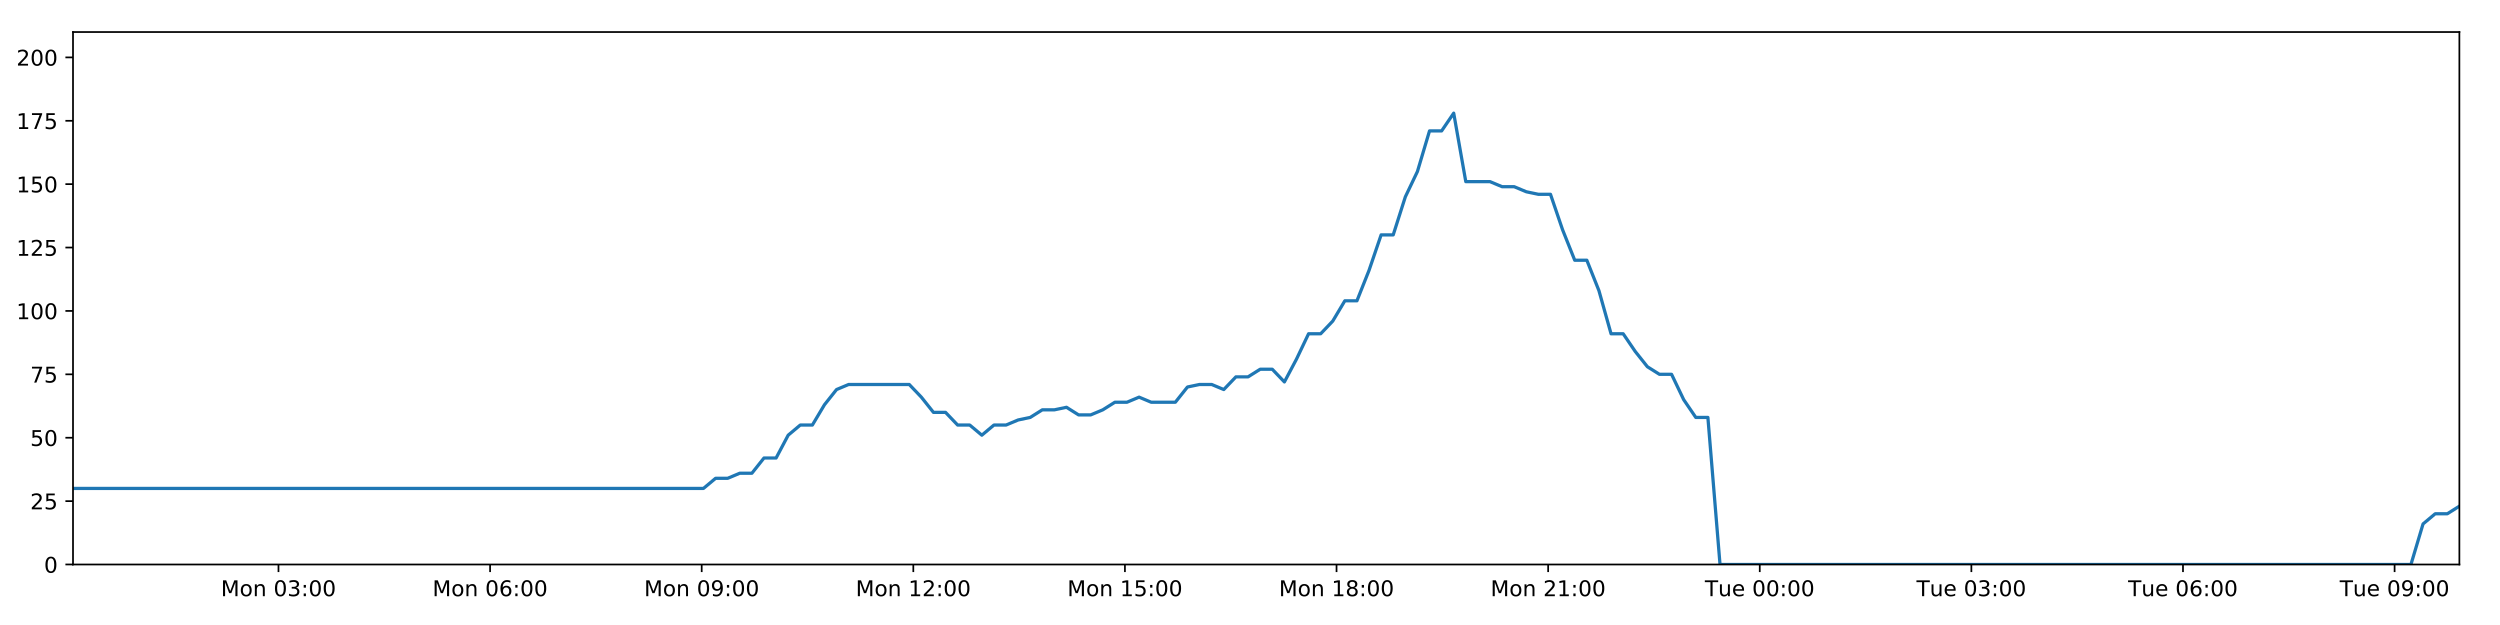
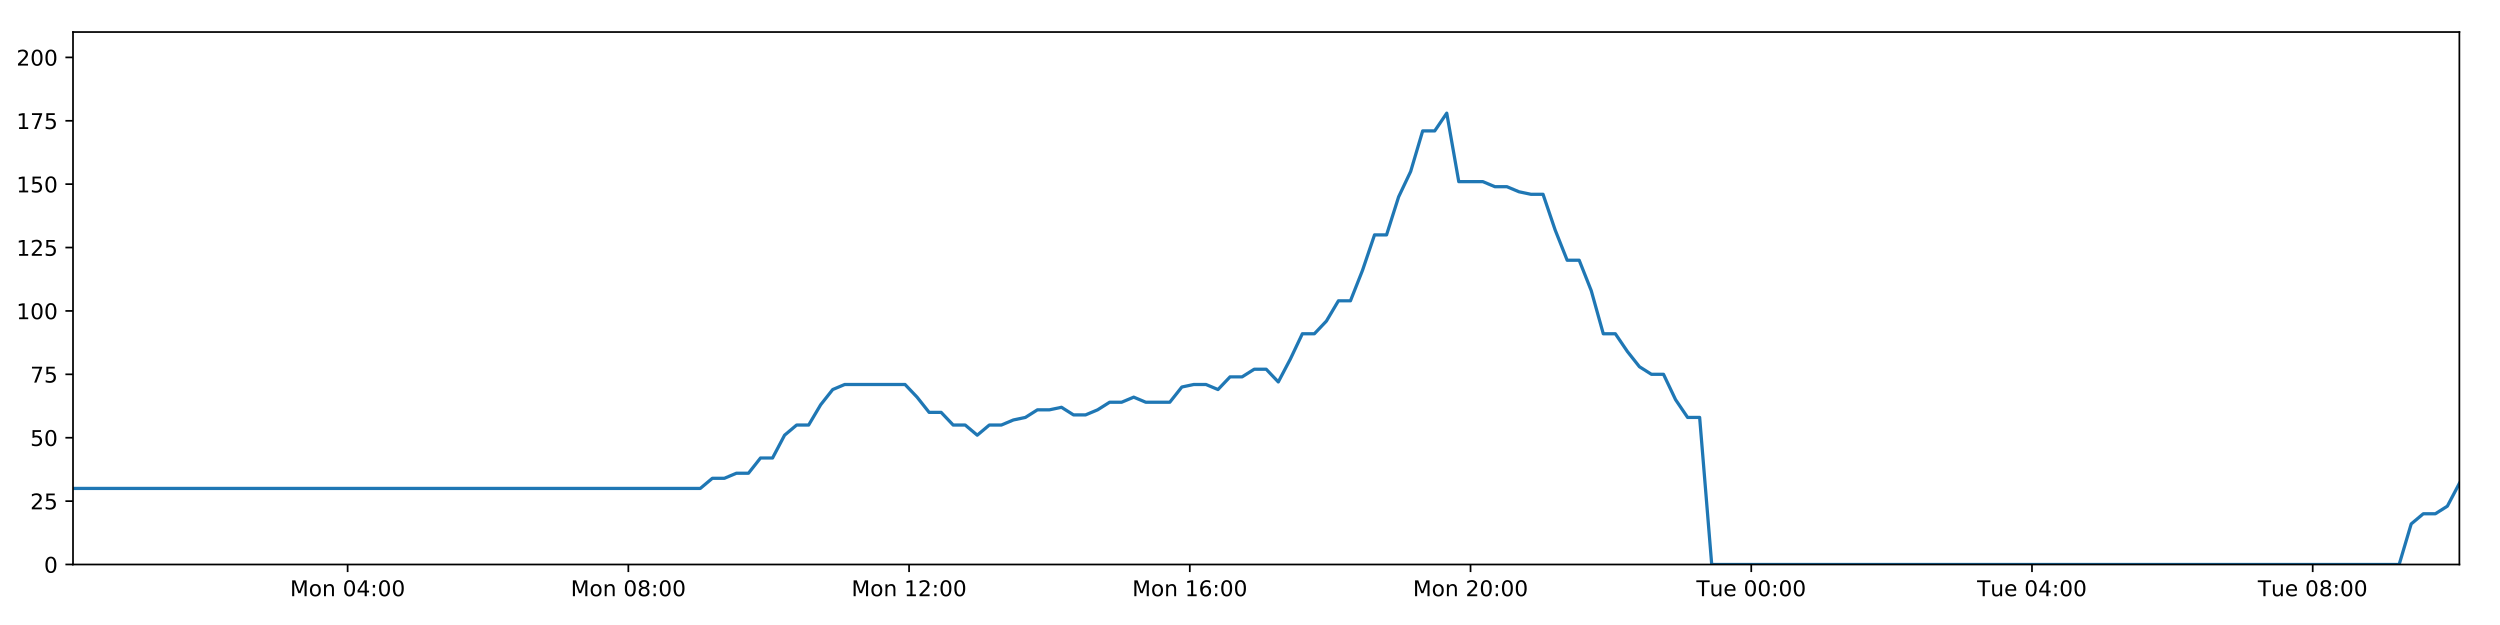
<svg xmlns="http://www.w3.org/2000/svg" xmlns:xlink="http://www.w3.org/1999/xlink" height="288pt" version="1.1" viewBox="0 0 1152 288" width="1152pt">
  <defs>
    <style type="text/css">
*{stroke-linecap:butt;stroke-linejoin:round;}
  </style>
  </defs>
  <g id="figure_1">
    <g id="patch_1">
      <path d="M 0 288  L 1152 288  L 1152 0  L 0 0  z " style="fill:#ffffff;" />
    </g>
    <g id="axes_1">
      <g id="patch_2">
        <path d="M 33.64 260.12  L 1133.28 260.12  L 1133.28 14.76  L 33.64 14.76  z " style="fill:#ffffff;" />
      </g>
      <g id="matplotlib.axis_1">
        <g id="xtick_1">
          <g id="line2d_1">
            <defs>
-               <path d="M 0 0  L 0 3.5  " id="m7bd41a498b" style="stroke:#000000;stroke-width:0.8;" />
-             </defs>
-             <g>
-               <use style="stroke:#000000;stroke-width:0.8;" x="128.322" xlink:href="#m7bd41a498b" y="260.12" />
+               <path d="M 0 0  L 0 3.5  " id="m4bc1347d60" style="stroke:#000000;stroke-width:0.8;" />
+             </defs>
+             <g>
+               <use style="stroke:#000000;stroke-width:0.8;" x="160.184" xlink:href="#m4bc1347d60" y="260.12" />
            </g>
          </g>
          <g id="text_1">
            <defs>
              <path d="M 9.812 72.906  L 24.516 72.906  L 43.109 23.297  L 61.812 72.906  L 76.516 72.906  L 76.516 0  L 66.891 0  L 66.891 64.016  L 48.094 14.016  L 38.188 14.016  L 19.391 64.016  L 19.391 0  L 9.812 0  z " id="DejaVuSans-77" />
              <path d="M 30.609 48.391  Q 23.391 48.391 19.188 42.75  Q 14.984 37.109 14.984 27.297  Q 14.984 17.484 19.156 11.844  Q 23.344 6.203 30.609 6.203  Q 37.797 6.203 41.984 11.859  Q 46.188 17.531 46.188 27.297  Q 46.188 37.016 41.984 42.703  Q 37.797 48.391 30.609 48.391  z M 30.609 56  Q 42.328 56 49.016 48.375  Q 55.719 40.766 55.719 27.297  Q 55.719 13.875 49.016 6.219  Q 42.328 -1.422 30.609 -1.422  Q 18.844 -1.422 12.172 6.219  Q 5.516 13.875 5.516 27.297  Q 5.516 40.766 12.172 48.375  Q 18.844 56 30.609 56  z " id="DejaVuSans-111" />
              <path d="M 54.891 33.016  L 54.891 0  L 45.906 0  L 45.906 32.719  Q 45.906 40.484 42.875 44.328  Q 39.844 48.188 33.797 48.188  Q 26.516 48.188 22.312 43.547  Q 18.109 38.922 18.109 30.906  L 18.109 0  L 9.078 0  L 9.078 54.688  L 18.109 54.688  L 18.109 46.188  Q 21.344 51.125 25.703 53.562  Q 30.078 56 35.797 56  Q 45.219 56 50.047 50.172  Q 54.891 44.344 54.891 33.016  z " id="DejaVuSans-110" />
              <path id="DejaVuSans-32" />
              <path d="M 31.781 66.406  Q 24.172 66.406 20.328 58.906  Q 16.5 51.422 16.5 36.375  Q 16.5 21.391 20.328 13.891  Q 24.172 6.391 31.781 6.391  Q 39.453 6.391 43.281 13.891  Q 47.125 21.391 47.125 36.375  Q 47.125 51.422 43.281 58.906  Q 39.453 66.406 31.781 66.406  z M 31.781 74.219  Q 44.047 74.219 50.516 64.516  Q 56.984 54.828 56.984 36.375  Q 56.984 17.969 50.516 8.266  Q 44.047 -1.422 31.781 -1.422  Q 19.531 -1.422 13.062 8.266  Q 6.594 17.969 6.594 36.375  Q 6.594 54.828 13.062 64.516  Q 19.531 74.219 31.781 74.219  z " id="DejaVuSans-48" />
-               <path d="M 40.578 39.312  Q 47.656 37.797 51.625 33  Q 55.609 28.219 55.609 21.188  Q 55.609 10.406 48.188 4.484  Q 40.766 -1.422 27.094 -1.422  Q 22.516 -1.422 17.656 -0.516  Q 12.797 0.391 7.625 2.203  L 7.625 11.719  Q 11.719 9.328 16.594 8.109  Q 21.484 6.891 26.812 6.891  Q 36.078 6.891 40.938 10.547  Q 45.797 14.203 45.797 21.188  Q 45.797 27.641 41.281 31.266  Q 36.766 34.906 28.719 34.906  L 20.219 34.906  L 20.219 43.016  L 29.109 43.016  Q 36.375 43.016 40.234 45.922  Q 44.094 48.828 44.094 54.297  Q 44.094 59.906 40.109 62.906  Q 36.141 65.922 28.719 65.922  Q 24.656 65.922 20.016 65.031  Q 15.375 64.156 9.812 62.312  L 9.812 71.094  Q 15.438 72.656 20.344 73.438  Q 25.25 74.219 29.594 74.219  Q 40.828 74.219 47.359 69.109  Q 53.906 64.016 53.906 55.328  Q 53.906 49.266 50.438 45.094  Q 46.969 40.922 40.578 39.312  z " id="DejaVuSans-51" />
+               <path d="M 37.797 64.312  L 12.891 25.391  L 37.797 25.391  z M 35.203 72.906  L 47.609 72.906  L 47.609 25.391  L 58.016 25.391  L 58.016 17.188  L 47.609 17.188  L 47.609 0  L 37.797 0  L 37.797 17.188  L 4.891 17.188  L 4.891 26.703  z " id="DejaVuSans-52" />
              <path d="M 11.719 12.406  L 22.016 12.406  L 22.016 0  L 11.719 0  z M 11.719 51.703  L 22.016 51.703  L 22.016 39.312  L 11.719 39.312  z " id="DejaVuSans-58" />
            </defs>
-             <g transform="translate(101.7813 274.7184)scale(0.1 -0.1)">
+             <g transform="translate(133.6436 274.7184)scale(0.1 -0.1)">
              <use xlink:href="#DejaVuSans-77" />
              <use x="86.279" xlink:href="#DejaVuSans-111" />
              <use x="147.461" xlink:href="#DejaVuSans-110" />
              <use x="210.84" xlink:href="#DejaVuSans-32" />
              <use x="242.627" xlink:href="#DejaVuSans-48" />
-               <use x="306.25" xlink:href="#DejaVuSans-51" />
+               <use x="306.25" xlink:href="#DejaVuSans-52" />
              <use x="369.873" xlink:href="#DejaVuSans-58" />
              <use x="403.564" xlink:href="#DejaVuSans-48" />
              <use x="467.188" xlink:href="#DejaVuSans-48" />
            </g>
          </g>
        </g>
        <g id="xtick_2">
          <g id="line2d_2">
            <g>
-               <use style="stroke:#000000;stroke-width:0.8;" x="225.833" xlink:href="#m7bd41a498b" y="260.12" />
+               <use style="stroke:#000000;stroke-width:0.8;" x="289.543" xlink:href="#m4bc1347d60" y="260.12" />
            </g>
          </g>
          <g id="text_2">
            <defs>
-               <path d="M 33.016 40.375  Q 26.375 40.375 22.484 35.828  Q 18.609 31.297 18.609 23.391  Q 18.609 15.531 22.484 10.953  Q 26.375 6.391 33.016 6.391  Q 39.656 6.391 43.531 10.953  Q 47.406 15.531 47.406 23.391  Q 47.406 31.297 43.531 35.828  Q 39.656 40.375 33.016 40.375  z M 52.594 71.297  L 52.594 62.312  Q 48.875 64.062 45.094 64.984  Q 41.312 65.922 37.594 65.922  Q 27.828 65.922 22.672 59.328  Q 17.531 52.734 16.797 39.406  Q 19.672 43.656 24.016 45.922  Q 28.375 48.188 33.594 48.188  Q 44.578 48.188 50.953 41.516  Q 57.328 34.859 57.328 23.391  Q 57.328 12.156 50.688 5.359  Q 44.047 -1.422 33.016 -1.422  Q 20.359 -1.422 13.672 8.266  Q 6.984 17.969 6.984 36.375  Q 6.984 53.656 15.188 63.938  Q 23.391 74.219 37.203 74.219  Q 40.922 74.219 44.703 73.484  Q 48.484 72.75 52.594 71.297  z " id="DejaVuSans-54" />
-             </defs>
-             <g transform="translate(199.292 274.7184)scale(0.1 -0.1)">
+               <path d="M 31.781 34.625  Q 24.75 34.625 20.719 30.859  Q 16.703 27.094 16.703 20.516  Q 16.703 13.922 20.719 10.156  Q 24.75 6.391 31.781 6.391  Q 38.812 6.391 42.859 10.172  Q 46.922 13.969 46.922 20.516  Q 46.922 27.094 42.891 30.859  Q 38.875 34.625 31.781 34.625  z M 21.922 38.812  Q 15.578 40.375 12.031 44.719  Q 8.5 49.078 8.5 55.328  Q 8.5 64.062 14.719 69.141  Q 20.953 74.219 31.781 74.219  Q 42.672 74.219 48.875 69.141  Q 55.078 64.062 55.078 55.328  Q 55.078 49.078 51.531 44.719  Q 48 40.375 41.703 38.812  Q 48.828 37.156 52.797 32.312  Q 56.781 27.484 56.781 20.516  Q 56.781 9.906 50.312 4.234  Q 43.844 -1.422 31.781 -1.422  Q 19.734 -1.422 13.25 4.234  Q 6.781 9.906 6.781 20.516  Q 6.781 27.484 10.781 32.312  Q 14.797 37.156 21.922 38.812  z M 18.312 54.391  Q 18.312 48.734 21.844 45.562  Q 25.391 42.391 31.781 42.391  Q 38.141 42.391 41.719 45.562  Q 45.312 48.734 45.312 54.391  Q 45.312 60.062 41.719 63.234  Q 38.141 66.406 31.781 66.406  Q 25.391 66.406 21.844 63.234  Q 18.312 60.062 18.312 54.391  z " id="DejaVuSans-56" />
+             </defs>
+             <g transform="translate(263.0025 274.7184)scale(0.1 -0.1)">
              <use xlink:href="#DejaVuSans-77" />
              <use x="86.279" xlink:href="#DejaVuSans-111" />
              <use x="147.461" xlink:href="#DejaVuSans-110" />
              <use x="210.84" xlink:href="#DejaVuSans-32" />
              <use x="242.627" xlink:href="#DejaVuSans-48" />
-               <use x="306.25" xlink:href="#DejaVuSans-54" />
+               <use x="306.25" xlink:href="#DejaVuSans-56" />
              <use x="369.873" xlink:href="#DejaVuSans-58" />
              <use x="403.564" xlink:href="#DejaVuSans-48" />
              <use x="467.188" xlink:href="#DejaVuSans-48" />
            </g>
          </g>
        </g>
        <g id="xtick_3">
          <g id="line2d_3">
            <g>
-               <use style="stroke:#000000;stroke-width:0.8;" x="323.343" xlink:href="#m7bd41a498b" y="260.12" />
+               <use style="stroke:#000000;stroke-width:0.8;" x="418.902" xlink:href="#m4bc1347d60" y="260.12" />
            </g>
          </g>
          <g id="text_3">
            <defs>
-               <path d="M 10.984 1.516  L 10.984 10.5  Q 14.703 8.734 18.5 7.812  Q 22.312 6.891 25.984 6.891  Q 35.75 6.891 40.891 13.453  Q 46.047 20.016 46.781 33.406  Q 43.953 29.203 39.594 26.953  Q 35.25 24.703 29.984 24.703  Q 19.047 24.703 12.672 31.312  Q 6.297 37.938 6.297 49.422  Q 6.297 60.641 12.938 67.422  Q 19.578 74.219 30.609 74.219  Q 43.266 74.219 49.922 64.516  Q 56.594 54.828 56.594 36.375  Q 56.594 19.141 48.406 8.859  Q 40.234 -1.422 26.422 -1.422  Q 22.703 -1.422 18.891 -0.688  Q 15.094 0.047 10.984 1.516  z M 30.609 32.422  Q 37.25 32.422 41.125 36.953  Q 45.016 41.5 45.016 49.422  Q 45.016 57.281 41.125 61.844  Q 37.25 66.406 30.609 66.406  Q 23.969 66.406 20.094 61.844  Q 16.219 57.281 16.219 49.422  Q 16.219 41.5 20.094 36.953  Q 23.969 32.422 30.609 32.422  z " id="DejaVuSans-57" />
-             </defs>
-             <g transform="translate(296.8028 274.7184)scale(0.1 -0.1)">
-               <use xlink:href="#DejaVuSans-77" />
-               <use x="86.279" xlink:href="#DejaVuSans-111" />
-               <use x="147.461" xlink:href="#DejaVuSans-110" />
-               <use x="210.84" xlink:href="#DejaVuSans-32" />
-               <use x="242.627" xlink:href="#DejaVuSans-48" />
-               <use x="306.25" xlink:href="#DejaVuSans-57" />
+               <path d="M 12.406 8.297  L 28.516 8.297  L 28.516 63.922  L 10.984 60.406  L 10.984 69.391  L 28.422 72.906  L 38.281 72.906  L 38.281 8.297  L 54.391 8.297  L 54.391 0  L 12.406 0  z " id="DejaVuSans-49" />
+               <path d="M 19.188 8.297  L 53.609 8.297  L 53.609 0  L 7.328 0  L 7.328 8.297  Q 12.938 14.109 22.625 23.891  Q 32.328 33.688 34.812 36.531  Q 39.547 41.844 41.422 45.531  Q 43.312 49.219 43.312 52.781  Q 43.312 58.594 39.234 62.25  Q 35.156 65.922 28.609 65.922  Q 23.969 65.922 18.812 64.312  Q 13.672 62.703 7.812 59.422  L 7.812 69.391  Q 13.766 71.781 18.938 73  Q 24.125 74.219 28.422 74.219  Q 39.75 74.219 46.484 68.547  Q 53.219 62.891 53.219 53.422  Q 53.219 48.922 51.531 44.891  Q 49.859 40.875 45.406 35.406  Q 44.188 33.984 37.641 27.219  Q 31.109 20.453 19.188 8.297  z " id="DejaVuSans-50" />
+             </defs>
+             <g transform="translate(392.3613 274.7184)scale(0.1 -0.1)">
+               <use xlink:href="#DejaVuSans-77" />
+               <use x="86.279" xlink:href="#DejaVuSans-111" />
+               <use x="147.461" xlink:href="#DejaVuSans-110" />
+               <use x="210.84" xlink:href="#DejaVuSans-32" />
+               <use x="242.627" xlink:href="#DejaVuSans-49" />
+               <use x="306.25" xlink:href="#DejaVuSans-50" />
              <use x="369.873" xlink:href="#DejaVuSans-58" />
              <use x="403.564" xlink:href="#DejaVuSans-48" />
              <use x="467.188" xlink:href="#DejaVuSans-48" />
            </g>
          </g>
        </g>
        <g id="xtick_4">
          <g id="line2d_4">
            <g>
-               <use style="stroke:#000000;stroke-width:0.8;" x="420.854" xlink:href="#m7bd41a498b" y="260.12" />
+               <use style="stroke:#000000;stroke-width:0.8;" x="548.261" xlink:href="#m4bc1347d60" y="260.12" />
            </g>
          </g>
          <g id="text_4">
            <defs>
-               <path d="M 12.406 8.297  L 28.516 8.297  L 28.516 63.922  L 10.984 60.406  L 10.984 69.391  L 28.422 72.906  L 38.281 72.906  L 38.281 8.297  L 54.391 8.297  L 54.391 0  L 12.406 0  z " id="DejaVuSans-49" />
-               <path d="M 19.188 8.297  L 53.609 8.297  L 53.609 0  L 7.328 0  L 7.328 8.297  Q 12.938 14.109 22.625 23.891  Q 32.328 33.688 34.812 36.531  Q 39.547 41.844 41.422 45.531  Q 43.312 49.219 43.312 52.781  Q 43.312 58.594 39.234 62.25  Q 35.156 65.922 28.609 65.922  Q 23.969 65.922 18.812 64.312  Q 13.672 62.703 7.812 59.422  L 7.812 69.391  Q 13.766 71.781 18.938 73  Q 24.125 74.219 28.422 74.219  Q 39.75 74.219 46.484 68.547  Q 53.219 62.891 53.219 53.422  Q 53.219 48.922 51.531 44.891  Q 49.859 40.875 45.406 35.406  Q 44.188 33.984 37.641 27.219  Q 31.109 20.453 19.188 8.297  z " id="DejaVuSans-50" />
-             </defs>
-             <g transform="translate(394.3135 274.7184)scale(0.1 -0.1)">
+               <path d="M 33.016 40.375  Q 26.375 40.375 22.484 35.828  Q 18.609 31.297 18.609 23.391  Q 18.609 15.531 22.484 10.953  Q 26.375 6.391 33.016 6.391  Q 39.656 6.391 43.531 10.953  Q 47.406 15.531 47.406 23.391  Q 47.406 31.297 43.531 35.828  Q 39.656 40.375 33.016 40.375  z M 52.594 71.297  L 52.594 62.312  Q 48.875 64.062 45.094 64.984  Q 41.312 65.922 37.594 65.922  Q 27.828 65.922 22.672 59.328  Q 17.531 52.734 16.797 39.406  Q 19.672 43.656 24.016 45.922  Q 28.375 48.188 33.594 48.188  Q 44.578 48.188 50.953 41.516  Q 57.328 34.859 57.328 23.391  Q 57.328 12.156 50.688 5.359  Q 44.047 -1.422 33.016 -1.422  Q 20.359 -1.422 13.672 8.266  Q 6.984 17.969 6.984 36.375  Q 6.984 53.656 15.188 63.938  Q 23.391 74.219 37.203 74.219  Q 40.922 74.219 44.703 73.484  Q 48.484 72.75 52.594 71.297  z " id="DejaVuSans-54" />
+             </defs>
+             <g transform="translate(521.7202 274.7184)scale(0.1 -0.1)">
              <use xlink:href="#DejaVuSans-77" />
              <use x="86.279" xlink:href="#DejaVuSans-111" />
              <use x="147.461" xlink:href="#DejaVuSans-110" />
              <use x="210.84" xlink:href="#DejaVuSans-32" />
              <use x="242.627" xlink:href="#DejaVuSans-49" />
-               <use x="306.25" xlink:href="#DejaVuSans-50" />
+               <use x="306.25" xlink:href="#DejaVuSans-54" />
              <use x="369.873" xlink:href="#DejaVuSans-58" />
              <use x="403.564" xlink:href="#DejaVuSans-48" />
              <use x="467.188" xlink:href="#DejaVuSans-48" />
            </g>
          </g>
        </g>
        <g id="xtick_5">
          <g id="line2d_5">
            <g>
-               <use style="stroke:#000000;stroke-width:0.8;" x="518.365" xlink:href="#m7bd41a498b" y="260.12" />
+               <use style="stroke:#000000;stroke-width:0.8;" x="677.62" xlink:href="#m4bc1347d60" y="260.12" />
            </g>
          </g>
          <g id="text_5">
-             <defs>
-               <path d="M 10.797 72.906  L 49.516 72.906  L 49.516 64.594  L 19.828 64.594  L 19.828 46.734  Q 21.969 47.469 24.109 47.828  Q 26.266 48.188 28.422 48.188  Q 40.625 48.188 47.75 41.5  Q 54.891 34.812 54.891 23.391  Q 54.891 11.625 47.562 5.094  Q 40.234 -1.422 26.906 -1.422  Q 22.312 -1.422 17.547 -0.641  Q 12.797 0.141 7.719 1.703  L 7.719 11.625  Q 12.109 9.234 16.797 8.062  Q 21.484 6.891 26.703 6.891  Q 35.156 6.891 40.078 11.328  Q 45.016 15.766 45.016 23.391  Q 45.016 31 40.078 35.438  Q 35.156 39.891 26.703 39.891  Q 22.75 39.891 18.812 39.016  Q 14.891 38.141 10.797 36.281  z " id="DejaVuSans-53" />
-             </defs>
-             <g transform="translate(491.8243 274.7184)scale(0.1 -0.1)">
-               <use xlink:href="#DejaVuSans-77" />
-               <use x="86.279" xlink:href="#DejaVuSans-111" />
-               <use x="147.461" xlink:href="#DejaVuSans-110" />
-               <use x="210.84" xlink:href="#DejaVuSans-32" />
-               <use x="242.627" xlink:href="#DejaVuSans-49" />
-               <use x="306.25" xlink:href="#DejaVuSans-53" />
+             <g transform="translate(651.079 274.7184)scale(0.1 -0.1)">
+               <use xlink:href="#DejaVuSans-77" />
+               <use x="86.279" xlink:href="#DejaVuSans-111" />
+               <use x="147.461" xlink:href="#DejaVuSans-110" />
+               <use x="210.84" xlink:href="#DejaVuSans-32" />
+               <use x="242.627" xlink:href="#DejaVuSans-50" />
+               <use x="306.25" xlink:href="#DejaVuSans-48" />
              <use x="369.873" xlink:href="#DejaVuSans-58" />
              <use x="403.564" xlink:href="#DejaVuSans-48" />
              <use x="467.188" xlink:href="#DejaVuSans-48" />
            </g>
          </g>
        </g>
        <g id="xtick_6">
          <g id="line2d_6">
            <g>
-               <use style="stroke:#000000;stroke-width:0.8;" x="615.876" xlink:href="#m7bd41a498b" y="260.12" />
+               <use style="stroke:#000000;stroke-width:0.8;" x="806.979" xlink:href="#m4bc1347d60" y="260.12" />
            </g>
          </g>
          <g id="text_6">
-             <defs>
-               <path d="M 31.781 34.625  Q 24.75 34.625 20.719 30.859  Q 16.703 27.094 16.703 20.516  Q 16.703 13.922 20.719 10.156  Q 24.75 6.391 31.781 6.391  Q 38.812 6.391 42.859 10.172  Q 46.922 13.969 46.922 20.516  Q 46.922 27.094 42.891 30.859  Q 38.875 34.625 31.781 34.625  z M 21.922 38.812  Q 15.578 40.375 12.031 44.719  Q 8.5 49.078 8.5 55.328  Q 8.5 64.062 14.719 69.141  Q 20.953 74.219 31.781 74.219  Q 42.672 74.219 48.875 69.141  Q 55.078 64.062 55.078 55.328  Q 55.078 49.078 51.531 44.719  Q 48 40.375 41.703 38.812  Q 48.828 37.156 52.797 32.312  Q 56.781 27.484 56.781 20.516  Q 56.781 9.906 50.312 4.234  Q 43.844 -1.422 31.781 -1.422  Q 19.734 -1.422 13.25 4.234  Q 6.781 9.906 6.781 20.516  Q 6.781 27.484 10.781 32.312  Q 14.797 37.156 21.922 38.812  z M 18.312 54.391  Q 18.312 48.734 21.844 45.562  Q 25.391 42.391 31.781 42.391  Q 38.141 42.391 41.719 45.562  Q 45.312 48.734 45.312 54.391  Q 45.312 60.062 41.719 63.234  Q 38.141 66.406 31.781 66.406  Q 25.391 66.406 21.844 63.234  Q 18.312 60.062 18.312 54.391  z " id="DejaVuSans-56" />
-             </defs>
-             <g transform="translate(589.335 274.7184)scale(0.1 -0.1)">
-               <use xlink:href="#DejaVuSans-77" />
-               <use x="86.279" xlink:href="#DejaVuSans-111" />
-               <use x="147.461" xlink:href="#DejaVuSans-110" />
-               <use x="210.84" xlink:href="#DejaVuSans-32" />
-               <use x="242.627" xlink:href="#DejaVuSans-49" />
-               <use x="306.25" xlink:href="#DejaVuSans-56" />
-               <use x="369.873" xlink:href="#DejaVuSans-58" />
-               <use x="403.564" xlink:href="#DejaVuSans-48" />
-               <use x="467.188" xlink:href="#DejaVuSans-48" />
-             </g>
-           </g>
-         </g>
-         <g id="xtick_7">
-           <g id="line2d_7">
-             <g>
-               <use style="stroke:#000000;stroke-width:0.8;" x="713.386" xlink:href="#m7bd41a498b" y="260.12" />
-             </g>
-           </g>
-           <g id="text_7">
-             <g transform="translate(686.8458 274.7184)scale(0.1 -0.1)">
-               <use xlink:href="#DejaVuSans-77" />
-               <use x="86.279" xlink:href="#DejaVuSans-111" />
-               <use x="147.461" xlink:href="#DejaVuSans-110" />
-               <use x="210.84" xlink:href="#DejaVuSans-32" />
-               <use x="242.627" xlink:href="#DejaVuSans-50" />
-               <use x="306.25" xlink:href="#DejaVuSans-49" />
-               <use x="369.873" xlink:href="#DejaVuSans-58" />
-               <use x="403.564" xlink:href="#DejaVuSans-48" />
-               <use x="467.188" xlink:href="#DejaVuSans-48" />
-             </g>
-           </g>
-         </g>
-         <g id="xtick_8">
-           <g id="line2d_8">
-             <g>
-               <use style="stroke:#000000;stroke-width:0.8;" x="810.897" xlink:href="#m7bd41a498b" y="260.12" />
-             </g>
-           </g>
-           <g id="text_8">
            <defs>
              <path d="M -0.297 72.906  L 61.375 72.906  L 61.375 64.594  L 35.5 64.594  L 35.5 0  L 25.594 0  L 25.594 64.594  L -0.297 64.594  z " id="DejaVuSans-84" />
              <path d="M 8.5 21.578  L 8.5 54.688  L 17.484 54.688  L 17.484 21.922  Q 17.484 14.156 20.5 10.266  Q 23.531 6.391 29.594 6.391  Q 36.859 6.391 41.078 11.031  Q 45.312 15.672 45.312 23.688  L 45.312 54.688  L 54.297 54.688  L 54.297 0  L 45.312 0  L 45.312 8.406  Q 42.047 3.422 37.719 1  Q 33.406 -1.422 27.688 -1.422  Q 18.266 -1.422 13.375 4.438  Q 8.5 10.297 8.5 21.578  z M 31.109 56  z " id="DejaVuSans-117" />
              <path d="M 56.203 29.594  L 56.203 25.203  L 14.891 25.203  Q 15.484 15.922 20.484 11.062  Q 25.484 6.203 34.422 6.203  Q 39.594 6.203 44.453 7.469  Q 49.312 8.734 54.109 11.281  L 54.109 2.781  Q 49.266 0.734 44.188 -0.344  Q 39.109 -1.422 33.891 -1.422  Q 20.797 -1.422 13.156 6.188  Q 5.516 13.812 5.516 26.812  Q 5.516 40.234 12.766 48.109  Q 20.016 56 32.328 56  Q 43.359 56 49.781 48.891  Q 56.203 41.797 56.203 29.594  z M 47.219 32.234  Q 47.125 39.594 43.094 43.984  Q 39.062 48.391 32.422 48.391  Q 24.906 48.391 20.391 44.141  Q 15.875 39.891 15.188 32.172  z " id="DejaVuSans-101" />
            </defs>
-             <g transform="translate(785.6112 274.7184)scale(0.1 -0.1)">
+             <g transform="translate(781.6926 274.7184)scale(0.1 -0.1)">
              <use xlink:href="#DejaVuSans-84" />
              <use x="60.85" xlink:href="#DejaVuSans-117" />
              <use x="124.229" xlink:href="#DejaVuSans-101" />
              <use x="185.752" xlink:href="#DejaVuSans-32" />
              <use x="217.539" xlink:href="#DejaVuSans-48" />
              <use x="281.162" xlink:href="#DejaVuSans-48" />
              <use x="344.785" xlink:href="#DejaVuSans-58" />
              <use x="378.477" xlink:href="#DejaVuSans-48" />
              <use x="442.1" xlink:href="#DejaVuSans-48" />
            </g>
          </g>
        </g>
-         <g id="xtick_9">
-           <g id="line2d_9">
-             <g>
-               <use style="stroke:#000000;stroke-width:0.8;" x="908.408" xlink:href="#m7bd41a498b" y="260.12" />
-             </g>
-           </g>
-           <g id="text_9">
-             <g transform="translate(883.1219 274.7184)scale(0.1 -0.1)">
+         <g id="xtick_7">
+           <g id="line2d_7">
+             <g>
+               <use style="stroke:#000000;stroke-width:0.8;" x="936.337" xlink:href="#m4bc1347d60" y="260.12" />
+             </g>
+           </g>
+           <g id="text_7">
+             <g transform="translate(911.0514 274.7184)scale(0.1 -0.1)">
              <use xlink:href="#DejaVuSans-84" />
              <use x="60.85" xlink:href="#DejaVuSans-117" />
              <use x="124.229" xlink:href="#DejaVuSans-101" />
              <use x="185.752" xlink:href="#DejaVuSans-32" />
              <use x="217.539" xlink:href="#DejaVuSans-48" />
-               <use x="281.162" xlink:href="#DejaVuSans-51" />
+               <use x="281.162" xlink:href="#DejaVuSans-52" />
              <use x="344.785" xlink:href="#DejaVuSans-58" />
              <use x="378.477" xlink:href="#DejaVuSans-48" />
              <use x="442.1" xlink:href="#DejaVuSans-48" />
            </g>
          </g>
        </g>
-         <g id="xtick_10">
-           <g id="line2d_10">
-             <g>
-               <use style="stroke:#000000;stroke-width:0.8;" x="1005.919" xlink:href="#m7bd41a498b" y="260.12" />
-             </g>
-           </g>
-           <g id="text_10">
-             <g transform="translate(980.6327 274.7184)scale(0.1 -0.1)">
+         <g id="xtick_8">
+           <g id="line2d_8">
+             <g>
+               <use style="stroke:#000000;stroke-width:0.8;" x="1065.696" xlink:href="#m4bc1347d60" y="260.12" />
+             </g>
+           </g>
+           <g id="text_8">
+             <g transform="translate(1040.41 274.7184)scale(0.1 -0.1)">
              <use xlink:href="#DejaVuSans-84" />
              <use x="60.85" xlink:href="#DejaVuSans-117" />
              <use x="124.229" xlink:href="#DejaVuSans-101" />
              <use x="185.752" xlink:href="#DejaVuSans-32" />
              <use x="217.539" xlink:href="#DejaVuSans-48" />
-               <use x="281.162" xlink:href="#DejaVuSans-54" />
+               <use x="281.162" xlink:href="#DejaVuSans-56" />
              <use x="344.785" xlink:href="#DejaVuSans-58" />
              <use x="378.477" xlink:href="#DejaVuSans-48" />
              <use x="442.1" xlink:href="#DejaVuSans-48" />
            </g>
          </g>
        </g>
-         <g id="xtick_11">
-           <g id="line2d_11">
-             <g>
-               <use style="stroke:#000000;stroke-width:0.8;" x="1103.429" xlink:href="#m7bd41a498b" y="260.12" />
-             </g>
-           </g>
-           <g id="text_11">
-             <g transform="translate(1078.143 274.7184)scale(0.1 -0.1)">
-               <use xlink:href="#DejaVuSans-84" />
-               <use x="60.85" xlink:href="#DejaVuSans-117" />
-               <use x="124.229" xlink:href="#DejaVuSans-101" />
-               <use x="185.752" xlink:href="#DejaVuSans-32" />
-               <use x="217.539" xlink:href="#DejaVuSans-48" />
-               <use x="281.162" xlink:href="#DejaVuSans-57" />
-               <use x="344.785" xlink:href="#DejaVuSans-58" />
-               <use x="378.477" xlink:href="#DejaVuSans-48" />
-               <use x="442.1" xlink:href="#DejaVuSans-48" />
-             </g>
-           </g>
-         </g>
      </g>
      <g id="matplotlib.axis_2">
        <g id="ytick_1">
-           <g id="line2d_12">
-             <defs>
-               <path d="M 0 0  L -3.5 0  " id="m272762bb42" style="stroke:#000000;stroke-width:0.8;" />
-             </defs>
-             <g>
-               <use style="stroke:#000000;stroke-width:0.8;" x="33.64" xlink:href="#m272762bb42" y="260.12" />
-             </g>
-           </g>
-           <g id="text_12">
+           <g id="line2d_9">
+             <defs>
+               <path d="M 0 0  L -3.5 0  " id="m1d8d68d86d" style="stroke:#000000;stroke-width:0.8;" />
+             </defs>
+             <g>
+               <use style="stroke:#000000;stroke-width:0.8;" x="33.64" xlink:href="#m1d8d68d86d" y="260.12" />
+             </g>
+           </g>
+           <g id="text_9">
            <g transform="translate(20.2775 263.9192)scale(0.1 -0.1)">
              <use xlink:href="#DejaVuSans-48" />
            </g>
          </g>
        </g>
        <g id="ytick_2">
-           <g id="line2d_13">
-             <g>
-               <use style="stroke:#000000;stroke-width:0.8;" x="33.64" xlink:href="#m272762bb42" y="230.91" />
-             </g>
-           </g>
-           <g id="text_13">
+           <g id="line2d_10">
+             <g>
+               <use style="stroke:#000000;stroke-width:0.8;" x="33.64" xlink:href="#m1d8d68d86d" y="230.91" />
+             </g>
+           </g>
+           <g id="text_10">
+             <defs>
+               <path d="M 10.797 72.906  L 49.516 72.906  L 49.516 64.594  L 19.828 64.594  L 19.828 46.734  Q 21.969 47.469 24.109 47.828  Q 26.266 48.188 28.422 48.188  Q 40.625 48.188 47.75 41.5  Q 54.891 34.812 54.891 23.391  Q 54.891 11.625 47.562 5.094  Q 40.234 -1.422 26.906 -1.422  Q 22.312 -1.422 17.547 -0.641  Q 12.797 0.141 7.719 1.703  L 7.719 11.625  Q 12.109 9.234 16.797 8.062  Q 21.484 6.891 26.703 6.891  Q 35.156 6.891 40.078 11.328  Q 45.016 15.766 45.016 23.391  Q 45.016 31 40.078 35.438  Q 35.156 39.891 26.703 39.891  Q 22.75 39.891 18.812 39.016  Q 14.891 38.141 10.797 36.281  z " id="DejaVuSans-53" />
+             </defs>
            <g transform="translate(13.915 234.7097)scale(0.1 -0.1)">
              <use xlink:href="#DejaVuSans-50" />
              <use x="63.623" xlink:href="#DejaVuSans-53" />
            </g>
          </g>
        </g>
        <g id="ytick_3">
-           <g id="line2d_14">
-             <g>
-               <use style="stroke:#000000;stroke-width:0.8;" x="33.64" xlink:href="#m272762bb42" y="201.701" />
-             </g>
-           </g>
-           <g id="text_14">
+           <g id="line2d_11">
+             <g>
+               <use style="stroke:#000000;stroke-width:0.8;" x="33.64" xlink:href="#m1d8d68d86d" y="201.701" />
+             </g>
+           </g>
+           <g id="text_11">
            <g transform="translate(13.915 205.5002)scale(0.1 -0.1)">
              <use xlink:href="#DejaVuSans-53" />
              <use x="63.623" xlink:href="#DejaVuSans-48" />
            </g>
          </g>
        </g>
        <g id="ytick_4">
-           <g id="line2d_15">
-             <g>
-               <use style="stroke:#000000;stroke-width:0.8;" x="33.64" xlink:href="#m272762bb42" y="172.491" />
-             </g>
-           </g>
-           <g id="text_15">
+           <g id="line2d_12">
+             <g>
+               <use style="stroke:#000000;stroke-width:0.8;" x="33.64" xlink:href="#m1d8d68d86d" y="172.491" />
+             </g>
+           </g>
+           <g id="text_12">
            <defs>
              <path d="M 8.203 72.906  L 55.078 72.906  L 55.078 68.703  L 28.609 0  L 18.312 0  L 43.219 64.594  L 8.203 64.594  z " id="DejaVuSans-55" />
            </defs>
            <g transform="translate(13.915 176.2906)scale(0.1 -0.1)">
              <use xlink:href="#DejaVuSans-55" />
              <use x="63.623" xlink:href="#DejaVuSans-53" />
            </g>
          </g>
        </g>
        <g id="ytick_5">
-           <g id="line2d_16">
-             <g>
-               <use style="stroke:#000000;stroke-width:0.8;" x="33.64" xlink:href="#m272762bb42" y="143.282" />
-             </g>
-           </g>
-           <g id="text_16">
+           <g id="line2d_13">
+             <g>
+               <use style="stroke:#000000;stroke-width:0.8;" x="33.64" xlink:href="#m1d8d68d86d" y="143.282" />
+             </g>
+           </g>
+           <g id="text_13">
            <g transform="translate(7.5525 147.0811)scale(0.1 -0.1)">
              <use xlink:href="#DejaVuSans-49" />
              <use x="63.623" xlink:href="#DejaVuSans-48" />
              <use x="127.246" xlink:href="#DejaVuSans-48" />
            </g>
          </g>
        </g>
        <g id="ytick_6">
-           <g id="line2d_17">
-             <g>
-               <use style="stroke:#000000;stroke-width:0.8;" x="33.64" xlink:href="#m272762bb42" y="114.072" />
-             </g>
-           </g>
-           <g id="text_17">
+           <g id="line2d_14">
+             <g>
+               <use style="stroke:#000000;stroke-width:0.8;" x="33.64" xlink:href="#m1d8d68d86d" y="114.072" />
+             </g>
+           </g>
+           <g id="text_14">
            <g transform="translate(7.5525 117.8716)scale(0.1 -0.1)">
              <use xlink:href="#DejaVuSans-49" />
              <use x="63.623" xlink:href="#DejaVuSans-50" />
              <use x="127.246" xlink:href="#DejaVuSans-53" />
            </g>
          </g>
        </g>
        <g id="ytick_7">
-           <g id="line2d_18">
-             <g>
-               <use style="stroke:#000000;stroke-width:0.8;" x="33.64" xlink:href="#m272762bb42" y="84.863" />
-             </g>
-           </g>
-           <g id="text_18">
+           <g id="line2d_15">
+             <g>
+               <use style="stroke:#000000;stroke-width:0.8;" x="33.64" xlink:href="#m1d8d68d86d" y="84.863" />
+             </g>
+           </g>
+           <g id="text_15">
            <g transform="translate(7.5525 88.66208)scale(0.1 -0.1)">
              <use xlink:href="#DejaVuSans-49" />
              <use x="63.623" xlink:href="#DejaVuSans-53" />
              <use x="127.246" xlink:href="#DejaVuSans-48" />
            </g>
          </g>
        </g>
        <g id="ytick_8">
-           <g id="line2d_19">
-             <g>
-               <use style="stroke:#000000;stroke-width:0.8;" x="33.64" xlink:href="#m272762bb42" y="55.653" />
-             </g>
-           </g>
-           <g id="text_19">
+           <g id="line2d_16">
+             <g>
+               <use style="stroke:#000000;stroke-width:0.8;" x="33.64" xlink:href="#m1d8d68d86d" y="55.653" />
+             </g>
+           </g>
+           <g id="text_16">
            <g transform="translate(7.5525 59.45255)scale(0.1 -0.1)">
              <use xlink:href="#DejaVuSans-49" />
              <use x="63.623" xlink:href="#DejaVuSans-55" />
              <use x="127.246" xlink:href="#DejaVuSans-53" />
            </g>
          </g>
        </g>
        <g id="ytick_9">
-           <g id="line2d_20">
-             <g>
-               <use style="stroke:#000000;stroke-width:0.8;" x="33.64" xlink:href="#m272762bb42" y="26.444" />
-             </g>
-           </g>
-           <g id="text_20">
+           <g id="line2d_17">
+             <g>
+               <use style="stroke:#000000;stroke-width:0.8;" x="33.64" xlink:href="#m1d8d68d86d" y="26.444" />
+             </g>
+           </g>
+           <g id="text_17">
            <g transform="translate(7.5525 30.24303)scale(0.1 -0.1)">
              <use xlink:href="#DejaVuSans-50" />
              <use x="63.623" xlink:href="#DejaVuSans-48" />
              <use x="127.246" xlink:href="#DejaVuSans-48" />
            </g>
          </g>
        </g>
      </g>
-       <g id="line2d_21">
-         <path clip-path="url(#p3138b24244)" d="M 33.64 225.069  L 324.156 225.069  L 329.743 220.395  L 335.326 220.395  L 340.906 218.058  L 346.475 218.058  L 352.044 211.048  L 357.625 211.048  L 363.196 200.533  L 368.765 195.859  L 374.339 195.859  L 379.912 186.512  L 385.483 179.502  L 391.065 177.165  L 418.979 177.165  L 424.553 183.007  L 430.137 190.017  L 435.706 190.017  L 441.275 195.859  L 446.855 195.859  L 452.426 200.533  L 458.004 195.859  L 463.583 195.859  L 469.155 193.522  L 474.725 192.354  L 480.295 188.849  L 485.865 188.849  L 491.44 187.68  L 497.018 191.186  L 502.587 191.186  L 508.17 188.849  L 513.741 185.344  L 519.311 185.344  L 524.891 183.007  L 530.463 185.344  L 541.602 185.344  L 547.183 178.333  L 552.757 177.165  L 558.339 177.165  L 563.92 179.502  L 569.502 173.66  L 575.092 173.66  L 580.675 170.155  L 586.271 170.155  L 591.852 175.997  L 597.422 165.481  L 602.993 153.797  L 608.562 153.797  L 614.132 147.955  L 619.704 138.608  L 625.274 138.608  L 630.847 124.588  L 636.425 108.23  L 641.994 108.23  L 647.579 90.705  L 653.152 79.021  L 658.721 60.327  L 664.295 60.327  L 669.866 52.148  L 675.435 83.694  L 686.582 83.694  L 692.165 86.031  L 697.736 86.031  L 703.319 88.368  L 708.894 89.536  L 714.465 89.536  L 720.044 105.894  L 725.636 119.914  L 731.21 119.914  L 736.789 133.935  L 742.371 153.797  L 747.957 153.797  L 753.531 161.976  L 759.111 168.986  L 764.682 172.491  L 770.264 172.491  L 775.848 184.175  L 781.421 192.354  L 786.993 192.354  L 792.582 260.12  L 1110.963 260.12  L 1116.542 241.426  L 1122.124 236.752  L 1127.705 236.752  L 1133.28 233.247  L 1133.28 233.247  " style="fill:none;stroke:#1f77b4;stroke-linecap:square;stroke-width:1.5;" />
+       <g id="line2d_18">
+         <path clip-path="url(#pc4c1abe04a)" d="M 33.64 225.069  L 322.691 225.069  L 328.251 220.395  L 333.805 220.395  L 339.357 218.058  L 344.898 218.058  L 350.439 211.048  L 355.991 211.048  L 361.534 200.533  L 367.075 195.859  L 372.622 195.859  L 378.167 186.512  L 383.709 179.502  L 389.263 177.165  L 417.036 177.165  L 422.582 183.007  L 428.138 190.017  L 433.679 190.017  L 439.22 195.859  L 444.772 195.859  L 450.315 200.533  L 455.864 195.859  L 461.415 195.859  L 466.959 193.522  L 472.501 192.354  L 478.043 188.849  L 483.585 188.849  L 489.131 187.68  L 494.682 191.186  L 500.223 191.186  L 505.778 188.849  L 511.321 185.344  L 516.862 185.344  L 522.415 183.007  L 527.958 185.344  L 539.041 185.344  L 544.594 178.333  L 550.14 177.165  L 555.694 177.165  L 561.247 179.502  L 566.8 173.66  L 572.362 173.66  L 577.917 170.155  L 583.485 170.155  L 589.038 175.997  L 594.58 165.481  L 600.122 153.797  L 605.663 153.797  L 611.205 147.955  L 616.749 138.608  L 622.291 138.608  L 627.836 124.588  L 633.386 108.23  L 638.927 108.23  L 644.484 90.705  L 650.029 79.021  L 655.57 60.327  L 661.116 60.327  L 666.658 52.148  L 672.199 83.694  L 683.29 83.694  L 688.845 86.031  L 694.388 86.031  L 699.943 88.368  L 705.489 89.536  L 711.032 89.536  L 716.583 105.894  L 722.147 119.914  L 727.693 119.914  L 733.244 133.935  L 738.798 153.797  L 744.355 153.797  L 749.902 161.976  L 755.453 168.986  L 760.996 172.491  L 766.551 172.491  L 772.106 184.175  L 777.651 192.354  L 783.195 192.354  L 788.756 260.12  L 1105.531 260.12  L 1111.083 241.426  L 1116.636 236.752  L 1122.189 236.752  L 1127.736 233.247  L 1133.28 222.732  L 1133.28 222.732  " style="fill:none;stroke:#1f77b4;stroke-linecap:square;stroke-width:1.5;" />
      </g>
      <g id="patch_3">
        <path d="M 33.64 260.12  L 33.64 14.76  " style="fill:none;stroke:#000000;stroke-linecap:square;stroke-linejoin:miter;stroke-width:0.8;" />
      </g>
      <g id="patch_4">
        <path d="M 1133.28 260.12  L 1133.28 14.76  " style="fill:none;stroke:#000000;stroke-linecap:square;stroke-linejoin:miter;stroke-width:0.8;" />
      </g>
      <g id="patch_5">
        <path d="M 33.64 260.12  L 1133.28 260.12  " style="fill:none;stroke:#000000;stroke-linecap:square;stroke-linejoin:miter;stroke-width:0.8;" />
      </g>
      <g id="patch_6">
        <path d="M 33.64 14.76  L 1133.28 14.76  " style="fill:none;stroke:#000000;stroke-linecap:square;stroke-linejoin:miter;stroke-width:0.8;" />
      </g>
    </g>
  </g>
  <defs>
-     <clipPath id="p3138b24244">
+     <clipPath id="pc4c1abe04a">
      <rect height="245.36" width="1099.64" x="33.64" y="14.76" />
    </clipPath>
  </defs>
</svg>
